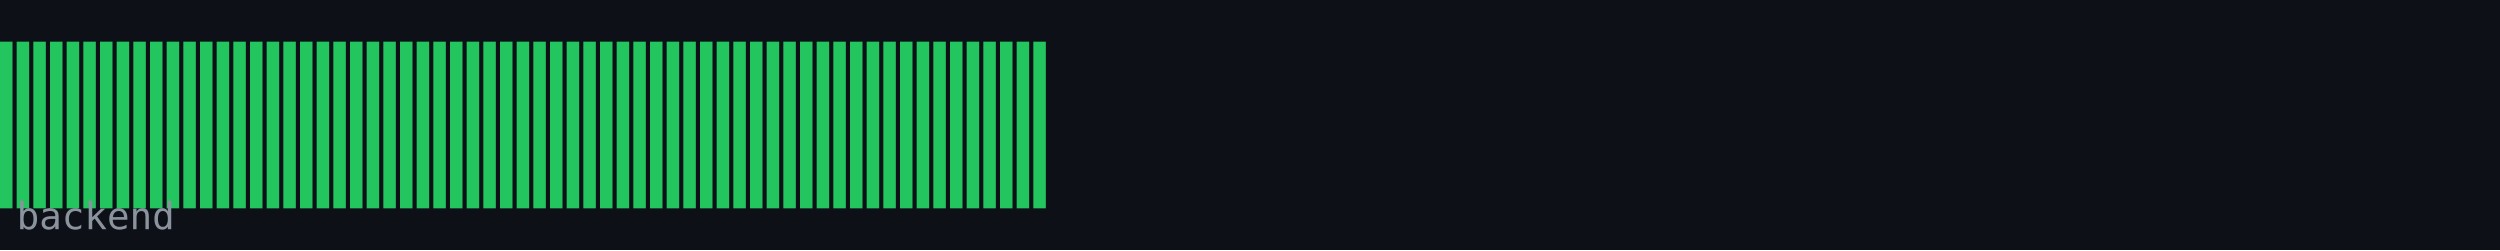
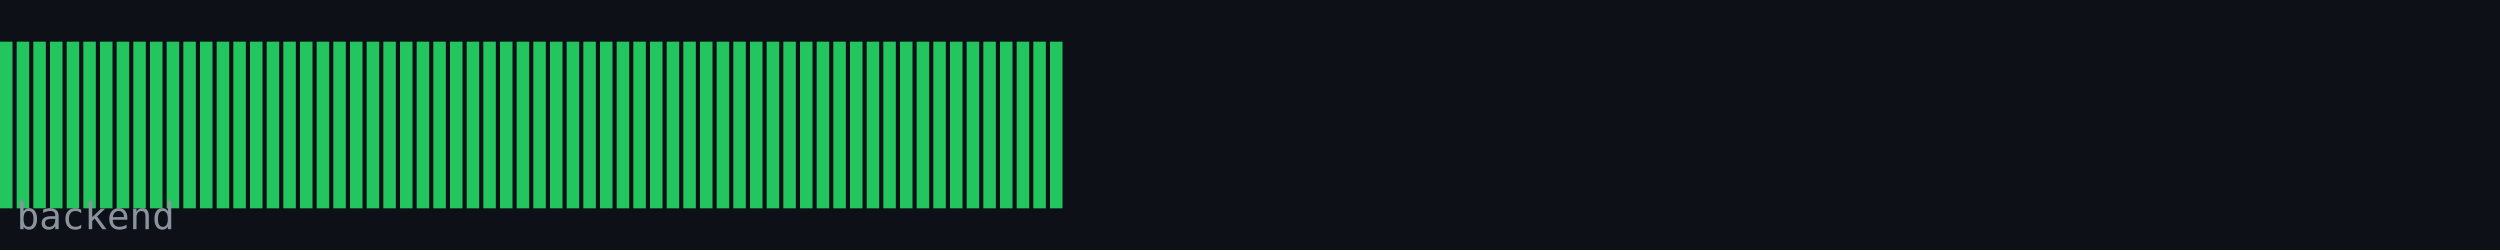
<svg xmlns="http://www.w3.org/2000/svg" width="600" height="60" viewBox="0 0 600 60">
  <rect width="600" height="60" fill="#0d1117" />
  <rect x="0" y="10" width="3" height="40" fill="#22c55e" />
  <rect x="4" y="10" width="3" height="40" fill="#22c55e" />
  <rect x="8" y="10" width="3" height="40" fill="#22c55e" />
  <rect x="12" y="10" width="3" height="40" fill="#22c55e" />
  <rect x="16" y="10" width="3" height="40" fill="#22c55e" />
  <rect x="20" y="10" width="3" height="40" fill="#22c55e" />
  <rect x="24" y="10" width="3" height="40" fill="#22c55e" />
  <rect x="28" y="10" width="3" height="40" fill="#22c55e" />
  <rect x="32" y="10" width="3" height="40" fill="#22c55e" />
  <rect x="36" y="10" width="3" height="40" fill="#22c55e" />
  <rect x="40" y="10" width="3" height="40" fill="#22c55e" />
  <rect x="44" y="10" width="3" height="40" fill="#22c55e" />
  <rect x="48" y="10" width="3" height="40" fill="#22c55e" />
  <rect x="52" y="10" width="3" height="40" fill="#22c55e" />
  <rect x="56" y="10" width="3" height="40" fill="#22c55e" />
  <rect x="60" y="10" width="3" height="40" fill="#22c55e" />
  <rect x="64" y="10" width="3" height="40" fill="#22c55e" />
  <rect x="68" y="10" width="3" height="40" fill="#22c55e" />
  <rect x="72" y="10" width="3" height="40" fill="#22c55e" />
  <rect x="76" y="10" width="3" height="40" fill="#22c55e" />
  <rect x="80" y="10" width="3" height="40" fill="#22c55e" />
  <rect x="84" y="10" width="3" height="40" fill="#22c55e" />
  <rect x="88" y="10" width="3" height="40" fill="#22c55e" />
  <rect x="92" y="10" width="3" height="40" fill="#22c55e" />
  <rect x="96" y="10" width="3" height="40" fill="#22c55e" />
  <rect x="100" y="10" width="3" height="40" fill="#22c55e" />
  <rect x="104" y="10" width="3" height="40" fill="#22c55e" />
  <rect x="108" y="10" width="3" height="40" fill="#22c55e" />
  <rect x="112" y="10" width="3" height="40" fill="#22c55e" />
  <rect x="116" y="10" width="3" height="40" fill="#22c55e" />
  <rect x="120" y="10" width="3" height="40" fill="#22c55e" />
  <rect x="124" y="10" width="3" height="40" fill="#22c55e" />
  <rect x="128" y="10" width="3" height="40" fill="#22c55e" />
  <rect x="132" y="10" width="3" height="40" fill="#22c55e" />
  <rect x="136" y="10" width="3" height="40" fill="#22c55e" />
  <rect x="140" y="10" width="3" height="40" fill="#22c55e" />
  <rect x="144" y="10" width="3" height="40" fill="#22c55e" />
  <rect x="148" y="10" width="3" height="40" fill="#22c55e" />
  <rect x="152" y="10" width="3" height="40" fill="#22c55e" />
  <rect x="156" y="10" width="3" height="40" fill="#22c55e" />
  <rect x="160" y="10" width="3" height="40" fill="#22c55e" />
  <rect x="164" y="10" width="3" height="40" fill="#22c55e" />
  <rect x="168" y="10" width="3" height="40" fill="#22c55e" />
  <rect x="172" y="10" width="3" height="40" fill="#22c55e" />
  <rect x="176" y="10" width="3" height="40" fill="#22c55e" />
  <rect x="180" y="10" width="3" height="40" fill="#22c55e" />
  <rect x="184" y="10" width="3" height="40" fill="#22c55e" />
  <rect x="188" y="10" width="3" height="40" fill="#22c55e" />
  <rect x="192" y="10" width="3" height="40" fill="#22c55e" />
  <rect x="196" y="10" width="3" height="40" fill="#22c55e" />
  <rect x="200" y="10" width="3" height="40" fill="#22c55e" />
  <rect x="204" y="10" width="3" height="40" fill="#22c55e" />
  <rect x="208" y="10" width="3" height="40" fill="#22c55e" />
  <rect x="212" y="10" width="3" height="40" fill="#22c55e" />
  <rect x="216" y="10" width="3" height="40" fill="#22c55e" />
  <rect x="220" y="10" width="3" height="40" fill="#22c55e" />
  <rect x="224" y="10" width="3" height="40" fill="#22c55e" />
  <rect x="228" y="10" width="3" height="40" fill="#22c55e" />
  <rect x="232" y="10" width="3" height="40" fill="#22c55e" />
  <rect x="236" y="10" width="3" height="40" fill="#22c55e" />
  <rect x="240" y="10" width="3" height="40" fill="#22c55e" />
  <rect x="244" y="10" width="3" height="40" fill="#22c55e" />
  <rect x="248" y="10" width="3" height="40" fill="#22c55e" />
+   <rect x="252" y="10" width="3" height="40" fill="#22c55e" />
  <text x="4" y="55" font-family="monospace" font-size="9" fill="#8b949e">backend</text>
</svg>
